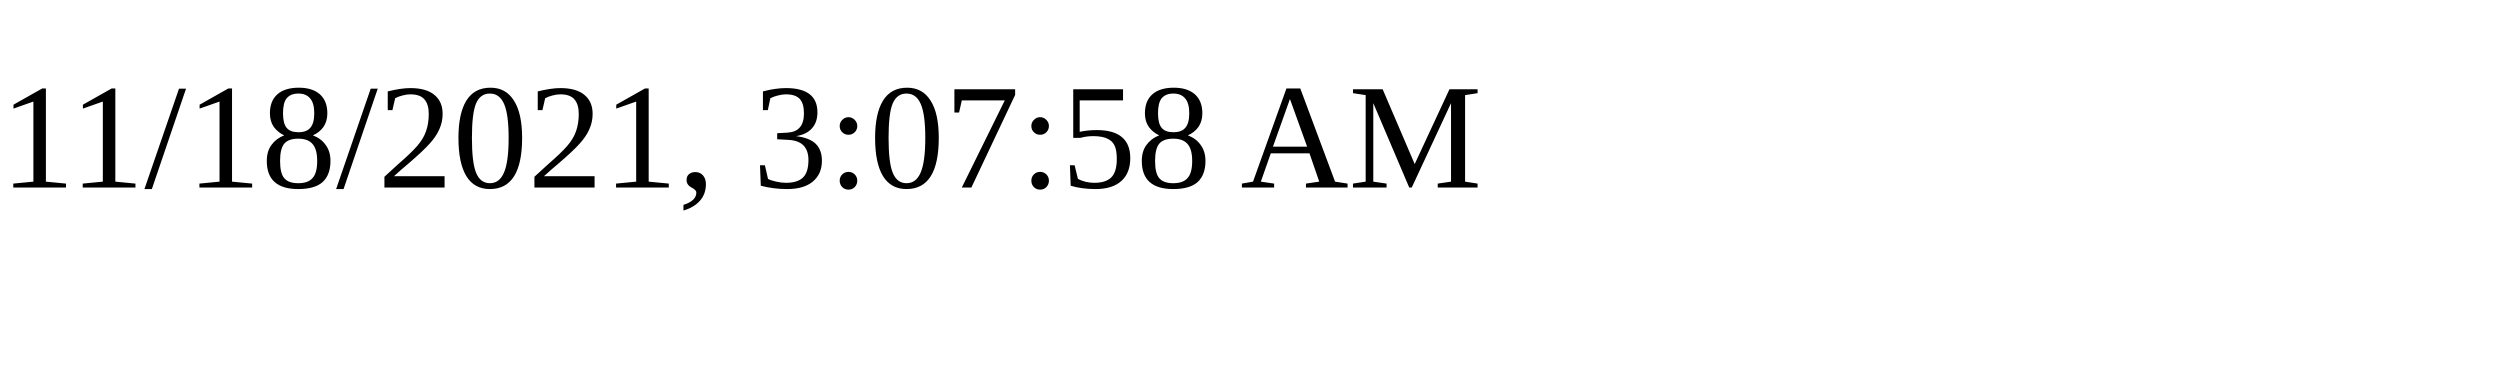
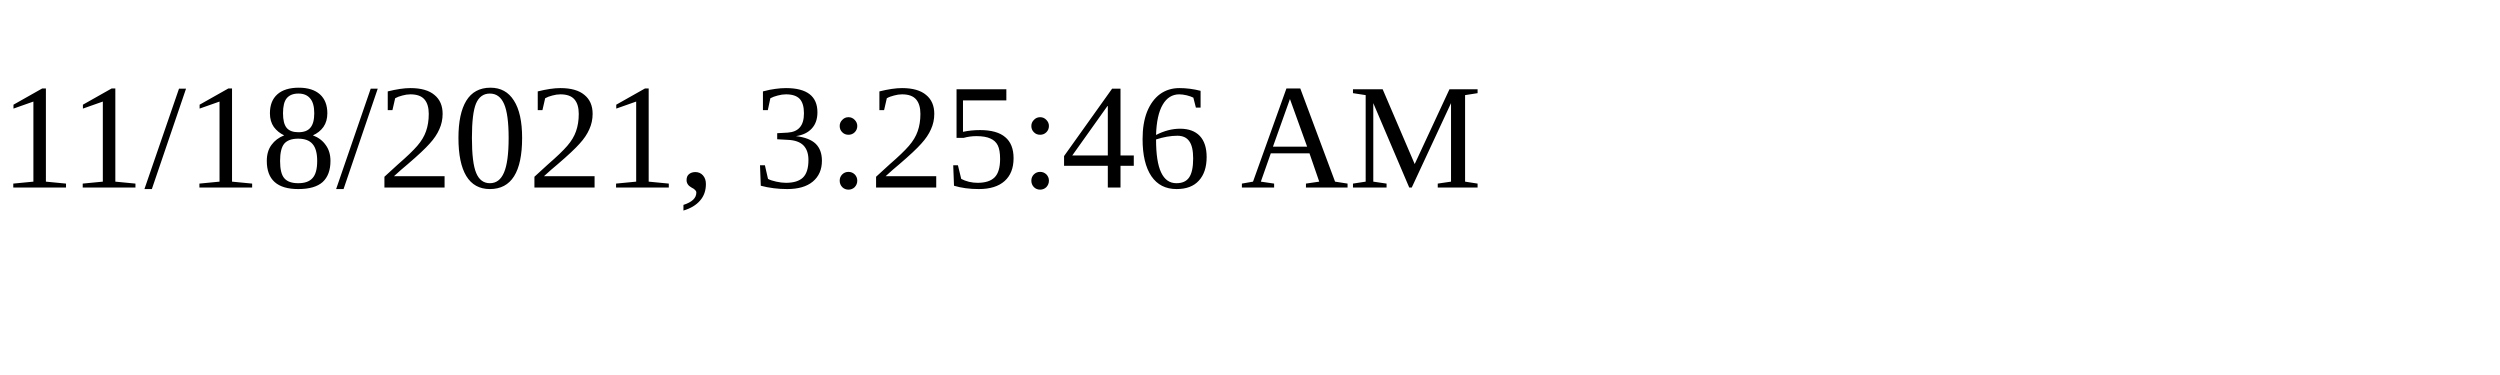
<svg xmlns="http://www.w3.org/2000/svg" height="30" width="200">
-   <text x="0" y="15">11/18/2021, 3:07:58 AM</text>
+   <text x="0" y="15">11/18/2021, 3:25:46 AM</text>
</svg>
